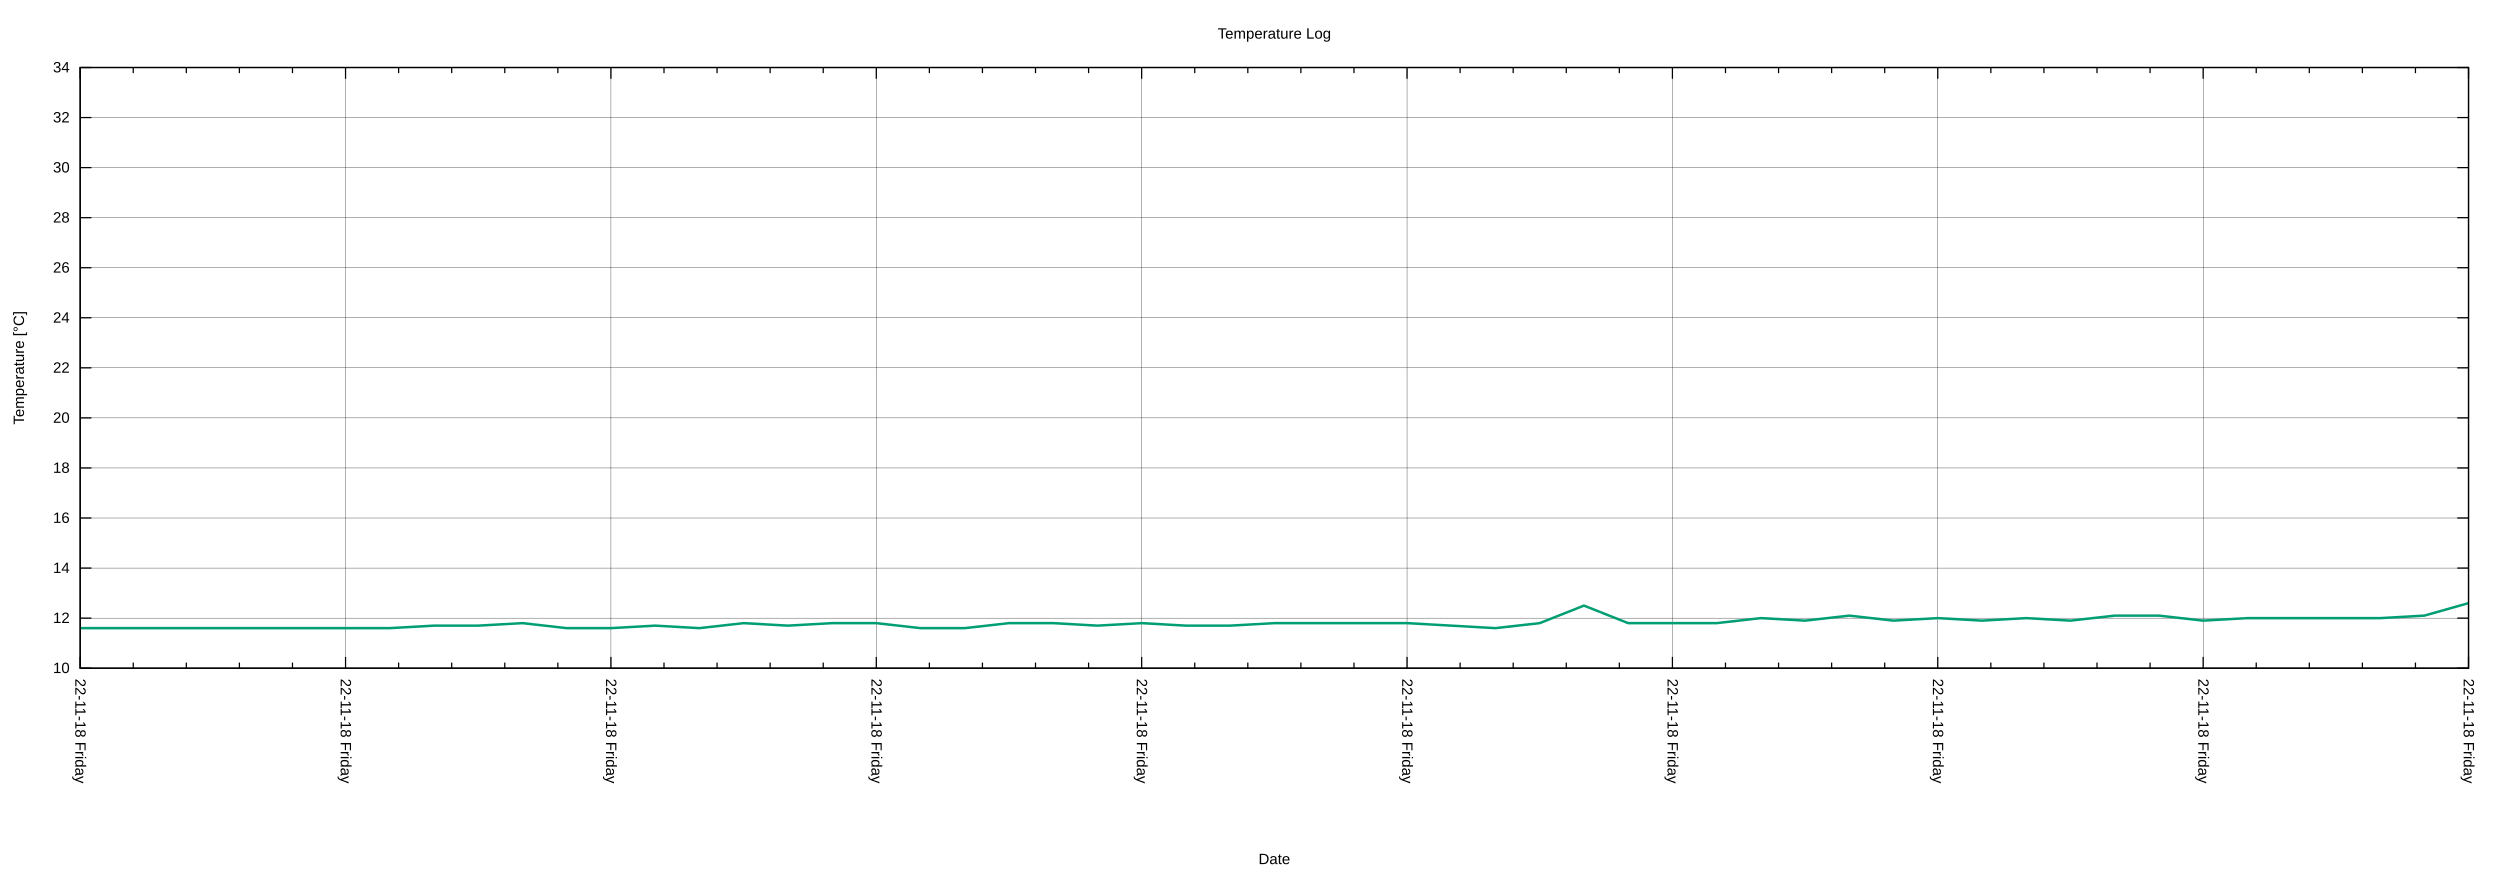
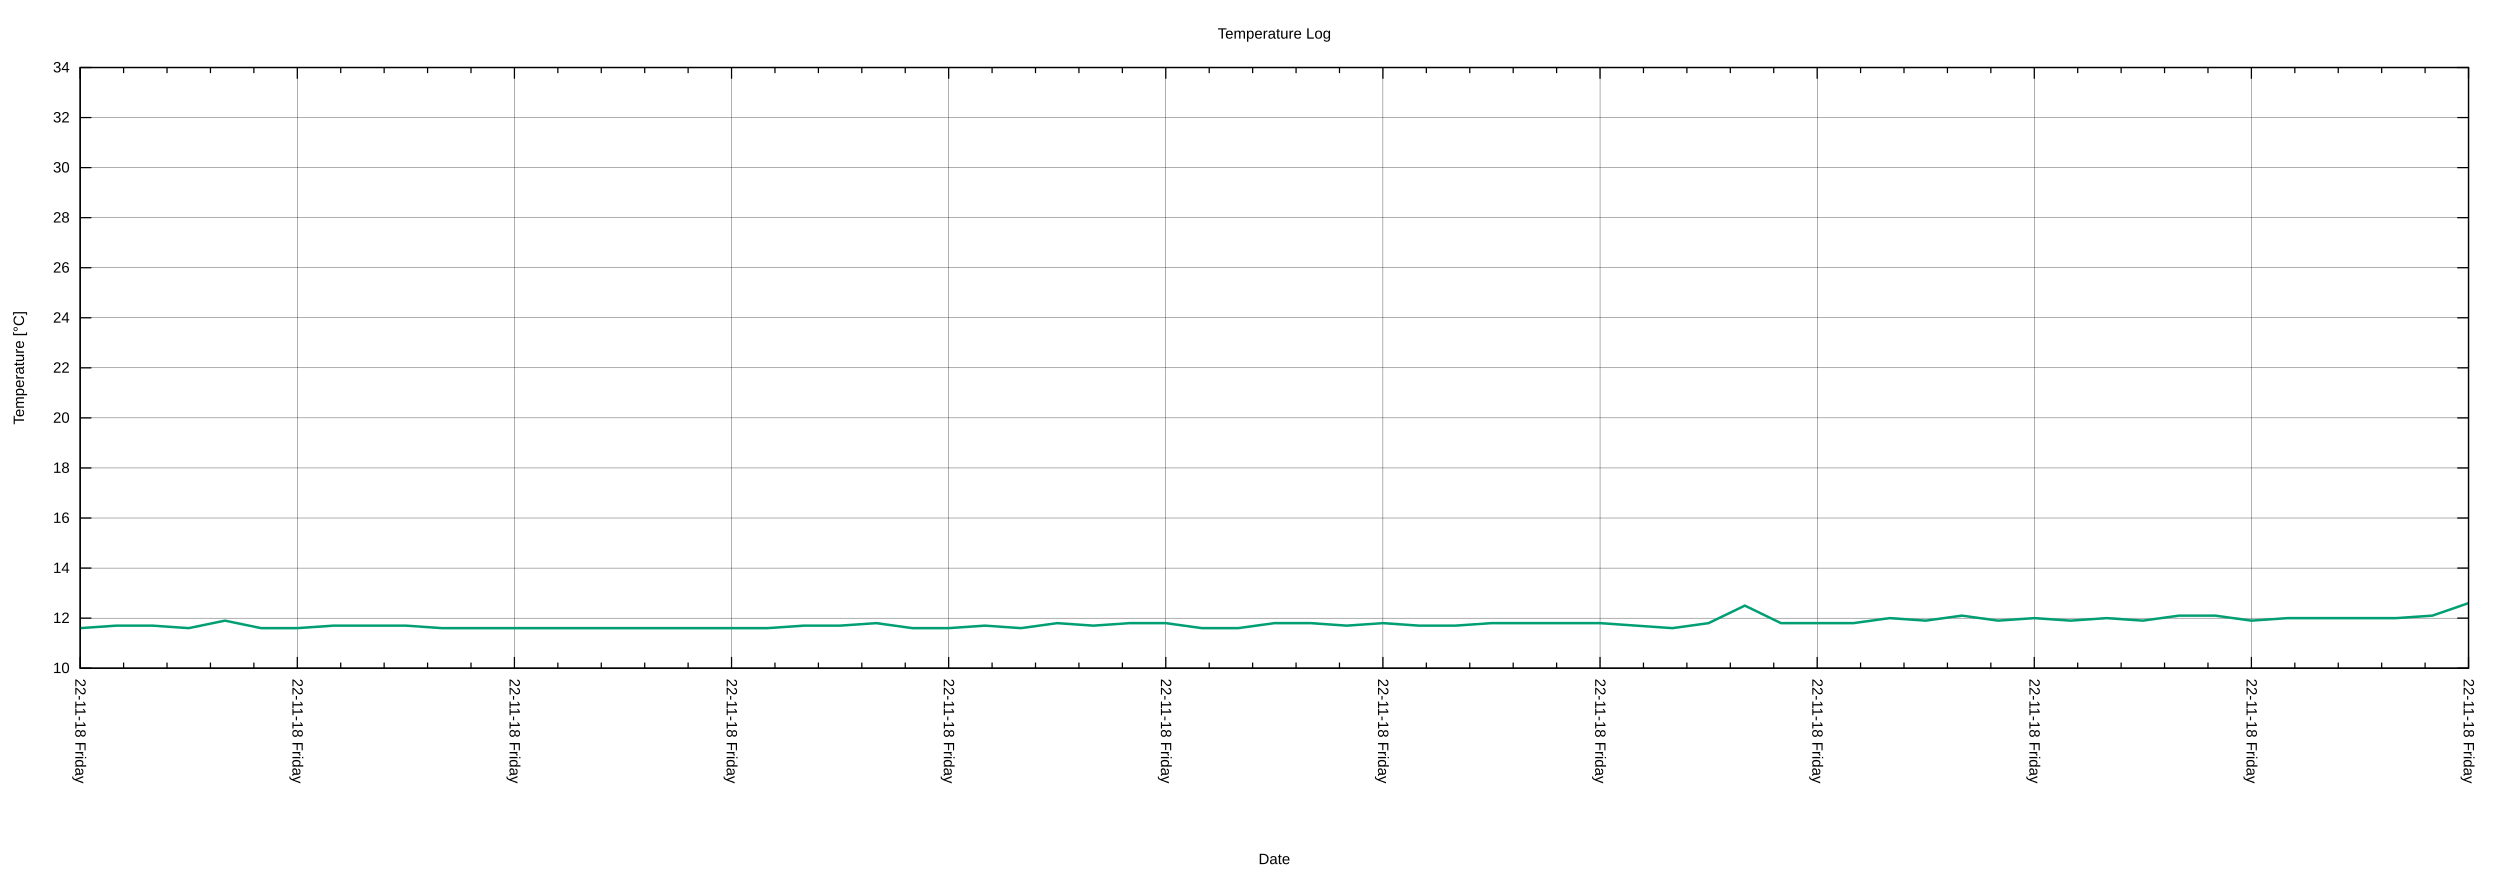
<svg xmlns="http://www.w3.org/2000/svg" xmlns:xlink="http://www.w3.org/1999/xlink" width="2000" height="700" viewBox="0 0 2000 700">
  <g id="gnuplot_canvas">
    <rect x="0" y="0" width="2000" height="700" fill="none" />
    <defs>
      <circle id="gpDot" r="0.5" stroke-width="0.5" stroke="currentColor" />
      <path id="gpPt0" stroke-width="0.222" stroke="currentColor" d="M-1,0 h2 M0,-1 v2" />
      <path id="gpPt1" stroke-width="0.222" stroke="currentColor" d="M-1,-1 L1,1 M1,-1 L-1,1" />
      <path id="gpPt2" stroke-width="0.222" stroke="currentColor" d="M-1,0 L1,0 M0,-1 L0,1 M-1,-1 L1,1 M-1,1 L1,-1" />
      <rect id="gpPt3" stroke-width="0.222" stroke="currentColor" x="-1" y="-1" width="2" height="2" />
      <rect id="gpPt4" stroke-width="0.222" stroke="currentColor" fill="currentColor" x="-1" y="-1" width="2" height="2" />
      <circle id="gpPt5" stroke-width="0.222" stroke="currentColor" cx="0" cy="0" r="1" />
      <use xlink:href="#gpPt5" id="gpPt6" fill="currentColor" stroke="none" />
      <path id="gpPt7" stroke-width="0.222" stroke="currentColor" d="M0,-1.33 L-1.33,0.67 L1.33,0.67 z" />
      <use xlink:href="#gpPt7" id="gpPt8" fill="currentColor" stroke="none" />
      <use xlink:href="#gpPt7" id="gpPt9" stroke="currentColor" transform="rotate(180)" />
      <use xlink:href="#gpPt9" id="gpPt10" fill="currentColor" stroke="none" />
      <use xlink:href="#gpPt3" id="gpPt11" stroke="currentColor" transform="rotate(45)" />
      <use xlink:href="#gpPt11" id="gpPt12" fill="currentColor" stroke="none" />
      <path id="gpPt13" stroke-width="0.222" stroke="currentColor" d="M0,1.330 L1.265,0.411 L0.782,-1.067 L-0.782,-1.076 L-1.265,0.411 z" />
      <use xlink:href="#gpPt13" id="gpPt14" fill="currentColor" stroke="none" />
      <filter id="textbox" filterUnits="objectBoundingBox" x="0" y="0" height="1" width="1">
        <feFlood flood-color="white" flood-opacity="1" result="bgnd" />
        <feComposite in="SourceGraphic" in2="bgnd" operator="atop" />
      </filter>
      <filter id="greybox" filterUnits="objectBoundingBox" x="0" y="0" height="1" width="1">
        <feFlood flood-color="lightgrey" flood-opacity="1" result="grey" />
        <feComposite in="SourceGraphic" in2="grey" operator="atop" />
      </filter>
    </defs>
    <g fill="none" color="white" stroke="currentColor" stroke-width="1.00" stroke-linecap="butt" stroke-linejoin="miter">
</g>
    <g fill="none" color="black" stroke="currentColor" stroke-width="1.00" stroke-linecap="butt" stroke-linejoin="miter">
</g>
    <g fill="none" color="black" stroke="black" stroke-width="0.25" stroke-linecap="butt" stroke-linejoin="miter">
</g>
    <g fill="none" color="black" stroke="currentColor" stroke-width="0.25" stroke-linecap="butt" stroke-linejoin="miter">
      <path stroke="black" class="gridline" d="M64.14,534.55 L1974.82,534.55  " />
    </g>
    <g fill="none" color="black" stroke="black" stroke-width="1.00" stroke-linecap="butt" stroke-linejoin="miter">
</g>
    <g fill="none" color="black" stroke="currentColor" stroke-width="1.00" stroke-linecap="butt" stroke-linejoin="miter">
      <path stroke="black" d="M64.14,534.55 L73.14,534.55 M1974.82,534.55 L1965.82,534.55  " />
      <g transform="translate(55.75,538.45)" stroke="none" fill="black" font-family="Arial" font-size="12.00" text-anchor="end">
        <text>
          <tspan font-family="Arial"> 10</tspan>
        </text>
      </g>
    </g>
    <g fill="none" color="black" stroke="currentColor" stroke-width="1.00" stroke-linecap="butt" stroke-linejoin="miter">
</g>
    <g fill="none" color="black" stroke="black" stroke-width="0.25" stroke-linecap="butt" stroke-linejoin="miter">
</g>
    <g fill="none" color="black" stroke="currentColor" stroke-width="0.25" stroke-linecap="butt" stroke-linejoin="miter">
      <path stroke="black" class="gridline" d="M64.14,494.50 L1974.82,494.50  " />
    </g>
    <g fill="none" color="black" stroke="black" stroke-width="1.00" stroke-linecap="butt" stroke-linejoin="miter">
</g>
    <g fill="none" color="black" stroke="currentColor" stroke-width="1.00" stroke-linecap="butt" stroke-linejoin="miter">
      <path stroke="black" d="M64.14,494.50 L73.14,494.50 M1974.82,494.50 L1965.82,494.50  " />
      <g transform="translate(55.75,498.40)" stroke="none" fill="black" font-family="Arial" font-size="12.00" text-anchor="end">
        <text>
          <tspan font-family="Arial"> 12</tspan>
        </text>
      </g>
    </g>
    <g fill="none" color="black" stroke="currentColor" stroke-width="1.00" stroke-linecap="butt" stroke-linejoin="miter">
</g>
    <g fill="none" color="black" stroke="black" stroke-width="0.25" stroke-linecap="butt" stroke-linejoin="miter">
</g>
    <g fill="none" color="black" stroke="currentColor" stroke-width="0.25" stroke-linecap="butt" stroke-linejoin="miter">
      <path stroke="black" class="gridline" d="M64.14,454.46 L1974.82,454.46  " />
    </g>
    <g fill="none" color="black" stroke="black" stroke-width="1.00" stroke-linecap="butt" stroke-linejoin="miter">
</g>
    <g fill="none" color="black" stroke="currentColor" stroke-width="1.00" stroke-linecap="butt" stroke-linejoin="miter">
      <path stroke="black" d="M64.14,454.46 L73.14,454.46 M1974.82,454.46 L1965.82,454.46  " />
      <g transform="translate(55.75,458.36)" stroke="none" fill="black" font-family="Arial" font-size="12.00" text-anchor="end">
        <text>
          <tspan font-family="Arial"> 14</tspan>
        </text>
      </g>
    </g>
    <g fill="none" color="black" stroke="currentColor" stroke-width="1.00" stroke-linecap="butt" stroke-linejoin="miter">
</g>
    <g fill="none" color="black" stroke="black" stroke-width="0.25" stroke-linecap="butt" stroke-linejoin="miter">
</g>
    <g fill="none" color="black" stroke="currentColor" stroke-width="0.25" stroke-linecap="butt" stroke-linejoin="miter">
      <path stroke="black" class="gridline" d="M64.14,414.41 L1974.82,414.41  " />
    </g>
    <g fill="none" color="black" stroke="black" stroke-width="1.00" stroke-linecap="butt" stroke-linejoin="miter">
</g>
    <g fill="none" color="black" stroke="currentColor" stroke-width="1.00" stroke-linecap="butt" stroke-linejoin="miter">
      <path stroke="black" d="M64.14,414.41 L73.14,414.41 M1974.82,414.41 L1965.82,414.41  " />
      <g transform="translate(55.75,418.31)" stroke="none" fill="black" font-family="Arial" font-size="12.00" text-anchor="end">
        <text>
          <tspan font-family="Arial"> 16</tspan>
        </text>
      </g>
    </g>
    <g fill="none" color="black" stroke="currentColor" stroke-width="1.00" stroke-linecap="butt" stroke-linejoin="miter">
</g>
    <g fill="none" color="black" stroke="black" stroke-width="0.25" stroke-linecap="butt" stroke-linejoin="miter">
</g>
    <g fill="none" color="black" stroke="currentColor" stroke-width="0.25" stroke-linecap="butt" stroke-linejoin="miter">
      <path stroke="black" class="gridline" d="M64.14,374.37 L1974.82,374.37  " />
    </g>
    <g fill="none" color="black" stroke="black" stroke-width="1.00" stroke-linecap="butt" stroke-linejoin="miter">
</g>
    <g fill="none" color="black" stroke="currentColor" stroke-width="1.00" stroke-linecap="butt" stroke-linejoin="miter">
      <path stroke="black" d="M64.14,374.37 L73.14,374.37 M1974.82,374.37 L1965.82,374.37  " />
      <g transform="translate(55.75,378.27)" stroke="none" fill="black" font-family="Arial" font-size="12.00" text-anchor="end">
        <text>
          <tspan font-family="Arial"> 18</tspan>
        </text>
      </g>
    </g>
    <g fill="none" color="black" stroke="currentColor" stroke-width="1.00" stroke-linecap="butt" stroke-linejoin="miter">
</g>
    <g fill="none" color="black" stroke="black" stroke-width="0.25" stroke-linecap="butt" stroke-linejoin="miter">
</g>
    <g fill="none" color="black" stroke="currentColor" stroke-width="0.25" stroke-linecap="butt" stroke-linejoin="miter">
      <path stroke="black" class="gridline" d="M64.14,334.32 L1974.82,334.32  " />
    </g>
    <g fill="none" color="black" stroke="black" stroke-width="1.00" stroke-linecap="butt" stroke-linejoin="miter">
</g>
    <g fill="none" color="black" stroke="currentColor" stroke-width="1.00" stroke-linecap="butt" stroke-linejoin="miter">
      <path stroke="black" d="M64.14,334.32 L73.14,334.32 M1974.82,334.32 L1965.82,334.32  " />
      <g transform="translate(55.75,338.22)" stroke="none" fill="black" font-family="Arial" font-size="12.00" text-anchor="end">
        <text>
          <tspan font-family="Arial"> 20</tspan>
        </text>
      </g>
    </g>
    <g fill="none" color="black" stroke="currentColor" stroke-width="1.00" stroke-linecap="butt" stroke-linejoin="miter">
</g>
    <g fill="none" color="black" stroke="black" stroke-width="0.25" stroke-linecap="butt" stroke-linejoin="miter">
</g>
    <g fill="none" color="black" stroke="currentColor" stroke-width="0.25" stroke-linecap="butt" stroke-linejoin="miter">
      <path stroke="black" class="gridline" d="M64.14,294.28 L1974.82,294.28  " />
    </g>
    <g fill="none" color="black" stroke="black" stroke-width="1.00" stroke-linecap="butt" stroke-linejoin="miter">
</g>
    <g fill="none" color="black" stroke="currentColor" stroke-width="1.00" stroke-linecap="butt" stroke-linejoin="miter">
      <path stroke="black" d="M64.14,294.28 L73.14,294.28 M1974.82,294.28 L1965.82,294.28  " />
      <g transform="translate(55.75,298.18)" stroke="none" fill="black" font-family="Arial" font-size="12.00" text-anchor="end">
        <text>
          <tspan font-family="Arial"> 22</tspan>
        </text>
      </g>
    </g>
    <g fill="none" color="black" stroke="currentColor" stroke-width="1.00" stroke-linecap="butt" stroke-linejoin="miter">
</g>
    <g fill="none" color="black" stroke="black" stroke-width="0.25" stroke-linecap="butt" stroke-linejoin="miter">
</g>
    <g fill="none" color="black" stroke="currentColor" stroke-width="0.25" stroke-linecap="butt" stroke-linejoin="miter">
      <path stroke="black" class="gridline" d="M64.14,254.23 L1974.82,254.23  " />
    </g>
    <g fill="none" color="black" stroke="black" stroke-width="1.00" stroke-linecap="butt" stroke-linejoin="miter">
</g>
    <g fill="none" color="black" stroke="currentColor" stroke-width="1.00" stroke-linecap="butt" stroke-linejoin="miter">
      <path stroke="black" d="M64.14,254.23 L73.14,254.23 M1974.82,254.23 L1965.82,254.23  " />
      <g transform="translate(55.75,258.13)" stroke="none" fill="black" font-family="Arial" font-size="12.00" text-anchor="end">
        <text>
          <tspan font-family="Arial"> 24</tspan>
        </text>
      </g>
    </g>
    <g fill="none" color="black" stroke="currentColor" stroke-width="1.00" stroke-linecap="butt" stroke-linejoin="miter">
</g>
    <g fill="none" color="black" stroke="black" stroke-width="0.25" stroke-linecap="butt" stroke-linejoin="miter">
</g>
    <g fill="none" color="black" stroke="currentColor" stroke-width="0.25" stroke-linecap="butt" stroke-linejoin="miter">
      <path stroke="black" class="gridline" d="M64.14,214.19 L1974.82,214.19  " />
    </g>
    <g fill="none" color="black" stroke="black" stroke-width="1.00" stroke-linecap="butt" stroke-linejoin="miter">
</g>
    <g fill="none" color="black" stroke="currentColor" stroke-width="1.00" stroke-linecap="butt" stroke-linejoin="miter">
      <path stroke="black" d="M64.14,214.19 L73.14,214.19 M1974.82,214.19 L1965.82,214.19  " />
      <g transform="translate(55.75,218.09)" stroke="none" fill="black" font-family="Arial" font-size="12.00" text-anchor="end">
        <text>
          <tspan font-family="Arial"> 26</tspan>
        </text>
      </g>
    </g>
    <g fill="none" color="black" stroke="currentColor" stroke-width="1.00" stroke-linecap="butt" stroke-linejoin="miter">
</g>
    <g fill="none" color="black" stroke="black" stroke-width="0.25" stroke-linecap="butt" stroke-linejoin="miter">
</g>
    <g fill="none" color="black" stroke="currentColor" stroke-width="0.25" stroke-linecap="butt" stroke-linejoin="miter">
      <path stroke="black" class="gridline" d="M64.14,174.14 L1974.82,174.14  " />
    </g>
    <g fill="none" color="black" stroke="black" stroke-width="1.00" stroke-linecap="butt" stroke-linejoin="miter">
</g>
    <g fill="none" color="black" stroke="currentColor" stroke-width="1.00" stroke-linecap="butt" stroke-linejoin="miter">
      <path stroke="black" d="M64.14,174.14 L73.14,174.14 M1974.82,174.14 L1965.82,174.14  " />
      <g transform="translate(55.75,178.04)" stroke="none" fill="black" font-family="Arial" font-size="12.00" text-anchor="end">
        <text>
          <tspan font-family="Arial"> 28</tspan>
        </text>
      </g>
    </g>
    <g fill="none" color="black" stroke="currentColor" stroke-width="1.00" stroke-linecap="butt" stroke-linejoin="miter">
</g>
    <g fill="none" color="black" stroke="black" stroke-width="0.25" stroke-linecap="butt" stroke-linejoin="miter">
</g>
    <g fill="none" color="black" stroke="currentColor" stroke-width="0.25" stroke-linecap="butt" stroke-linejoin="miter">
      <path stroke="black" class="gridline" d="M64.14,134.10 L1974.82,134.10  " />
    </g>
    <g fill="none" color="black" stroke="black" stroke-width="1.00" stroke-linecap="butt" stroke-linejoin="miter">
</g>
    <g fill="none" color="black" stroke="currentColor" stroke-width="1.00" stroke-linecap="butt" stroke-linejoin="miter">
      <path stroke="black" d="M64.14,134.10 L73.14,134.10 M1974.82,134.10 L1965.82,134.10  " />
      <g transform="translate(55.75,138.00)" stroke="none" fill="black" font-family="Arial" font-size="12.00" text-anchor="end">
        <text>
          <tspan font-family="Arial"> 30</tspan>
        </text>
      </g>
    </g>
    <g fill="none" color="black" stroke="currentColor" stroke-width="1.00" stroke-linecap="butt" stroke-linejoin="miter">
</g>
    <g fill="none" color="black" stroke="black" stroke-width="0.25" stroke-linecap="butt" stroke-linejoin="miter">
</g>
    <g fill="none" color="black" stroke="currentColor" stroke-width="0.25" stroke-linecap="butt" stroke-linejoin="miter">
      <path stroke="black" class="gridline" d="M64.14,94.05 L1974.82,94.05  " />
    </g>
    <g fill="none" color="black" stroke="black" stroke-width="1.00" stroke-linecap="butt" stroke-linejoin="miter">
</g>
    <g fill="none" color="black" stroke="currentColor" stroke-width="1.00" stroke-linecap="butt" stroke-linejoin="miter">
      <path stroke="black" d="M64.14,94.05 L73.14,94.05 M1974.82,94.05 L1965.82,94.05  " />
      <g transform="translate(55.75,97.95)" stroke="none" fill="black" font-family="Arial" font-size="12.00" text-anchor="end">
        <text>
          <tspan font-family="Arial"> 32</tspan>
        </text>
      </g>
    </g>
    <g fill="none" color="black" stroke="currentColor" stroke-width="1.00" stroke-linecap="butt" stroke-linejoin="miter">
</g>
    <g fill="none" color="black" stroke="black" stroke-width="0.25" stroke-linecap="butt" stroke-linejoin="miter">
</g>
    <g fill="none" color="black" stroke="currentColor" stroke-width="0.25" stroke-linecap="butt" stroke-linejoin="miter">
      <path stroke="black" class="gridline" d="M64.14,54.01 L1974.82,54.01  " />
    </g>
    <g fill="none" color="black" stroke="black" stroke-width="1.00" stroke-linecap="butt" stroke-linejoin="miter">
</g>
    <g fill="none" color="black" stroke="currentColor" stroke-width="1.00" stroke-linecap="butt" stroke-linejoin="miter">
      <path stroke="black" d="M64.14,54.01 L73.14,54.01 M1974.82,54.01 L1965.82,54.01  " />
      <g transform="translate(55.75,57.91)" stroke="none" fill="black" font-family="Arial" font-size="12.00" text-anchor="end">
        <text>
          <tspan font-family="Arial"> 34</tspan>
        </text>
      </g>
    </g>
    <g fill="none" color="black" stroke="currentColor" stroke-width="1.00" stroke-linecap="butt" stroke-linejoin="miter">
</g>
    <g fill="none" color="black" stroke="black" stroke-width="0.25" stroke-linecap="butt" stroke-linejoin="miter">
</g>
    <g fill="none" color="black" stroke="currentColor" stroke-width="0.25" stroke-linecap="butt" stroke-linejoin="miter">
      <path stroke="black" class="gridline" d="M1974.82,534.55 L1974.82,54.01  " />
    </g>
    <g fill="none" color="black" stroke="black" stroke-width="1.00" stroke-linecap="butt" stroke-linejoin="miter">
</g>
    <g fill="none" color="black" stroke="currentColor" stroke-width="1.00" stroke-linecap="butt" stroke-linejoin="miter">
      <path stroke="black" d="M1974.82,534.55 L1974.82,525.55 M1974.82,54.01 L1974.82,63.01  " />
      <g transform="translate(1970.92,542.94) rotate(90)" stroke="none" fill="black" font-family="Arial" font-size="12.00" text-anchor="start">
        <text>
          <tspan font-family="Arial">22-11-18 Friday</tspan>
        </text>
      </g>
    </g>
    <g fill="none" color="black" stroke="currentColor" stroke-width="1.00" stroke-linecap="butt" stroke-linejoin="miter">
-       <path stroke="black" d="M1932.36,534.55 L1932.36,530.05 M1932.36,54.01 L1932.36,58.51 M1889.90,534.55 L1889.90,530.05 M1889.90,54.01 L1889.90,58.51   M1847.44,534.55 L1847.44,530.05 M1847.44,54.01 L1847.44,58.51 M1804.98,534.55 L1804.98,530.05 M1804.98,54.01 L1804.98,58.51    " />
-     </g>
-     <g fill="none" color="black" stroke="black" stroke-width="0.25" stroke-linecap="butt" stroke-linejoin="miter">
- </g>
-     <g fill="none" color="black" stroke="currentColor" stroke-width="0.25" stroke-linecap="butt" stroke-linejoin="miter">
-       <path stroke="black" class="gridline" d="M1762.52,534.55 L1762.52,54.01  " />
-     </g>
-     <g fill="none" color="black" stroke="black" stroke-width="1.00" stroke-linecap="butt" stroke-linejoin="miter">
- </g>
-     <g fill="none" color="black" stroke="currentColor" stroke-width="1.00" stroke-linecap="butt" stroke-linejoin="miter">
-       <path stroke="black" d="M1762.52,534.55 L1762.52,525.55 M1762.52,54.01 L1762.52,63.01  " />
-       <g transform="translate(1758.62,542.94) rotate(90)" stroke="none" fill="black" font-family="Arial" font-size="12.00" text-anchor="start">
-         <text>
-           <tspan font-family="Arial">22-11-18 Friday</tspan>
-         </text>
-       </g>
-     </g>
-     <g fill="none" color="black" stroke="currentColor" stroke-width="1.00" stroke-linecap="butt" stroke-linejoin="miter">
-       <path stroke="black" d="M1720.06,534.55 L1720.06,530.05 M1720.06,54.01 L1720.06,58.51 M1677.60,534.55 L1677.60,530.05 M1677.60,54.01 L1677.60,58.51   M1635.14,534.55 L1635.14,530.05 M1635.14,54.01 L1635.14,58.51 M1592.68,534.55 L1592.68,530.05 M1592.68,54.01 L1592.68,58.51    " />
-     </g>
-     <g fill="none" color="black" stroke="black" stroke-width="0.25" stroke-linecap="butt" stroke-linejoin="miter">
- </g>
-     <g fill="none" color="black" stroke="currentColor" stroke-width="0.25" stroke-linecap="butt" stroke-linejoin="miter">
-       <path stroke="black" class="gridline" d="M1550.22,534.55 L1550.22,54.01  " />
-     </g>
-     <g fill="none" color="black" stroke="black" stroke-width="1.00" stroke-linecap="butt" stroke-linejoin="miter">
- </g>
-     <g fill="none" color="black" stroke="currentColor" stroke-width="1.00" stroke-linecap="butt" stroke-linejoin="miter">
-       <path stroke="black" d="M1550.22,534.55 L1550.22,525.55 M1550.22,54.01 L1550.22,63.01  " />
-       <g transform="translate(1546.32,542.94) rotate(90)" stroke="none" fill="black" font-family="Arial" font-size="12.00" text-anchor="start">
-         <text>
-           <tspan font-family="Arial">22-11-18 Friday</tspan>
-         </text>
-       </g>
-     </g>
-     <g fill="none" color="black" stroke="currentColor" stroke-width="1.00" stroke-linecap="butt" stroke-linejoin="miter">
-       <path stroke="black" d="M1507.76,534.55 L1507.76,530.05 M1507.76,54.01 L1507.76,58.51 M1465.31,534.55 L1465.31,530.05 M1465.31,54.01 L1465.31,58.51   M1422.85,534.55 L1422.85,530.05 M1422.85,54.01 L1422.85,58.51 M1380.39,534.55 L1380.39,530.05 M1380.39,54.01 L1380.39,58.51    " />
-     </g>
-     <g fill="none" color="black" stroke="black" stroke-width="0.25" stroke-linecap="butt" stroke-linejoin="miter">
- </g>
-     <g fill="none" color="black" stroke="currentColor" stroke-width="0.25" stroke-linecap="butt" stroke-linejoin="miter">
-       <path stroke="black" class="gridline" d="M1337.93,534.55 L1337.93,54.01  " />
-     </g>
-     <g fill="none" color="black" stroke="black" stroke-width="1.00" stroke-linecap="butt" stroke-linejoin="miter">
- </g>
-     <g fill="none" color="black" stroke="currentColor" stroke-width="1.00" stroke-linecap="butt" stroke-linejoin="miter">
-       <path stroke="black" d="M1337.93,534.55 L1337.93,525.55 M1337.93,54.01 L1337.93,63.01  " />
-       <g transform="translate(1334.03,542.94) rotate(90)" stroke="none" fill="black" font-family="Arial" font-size="12.00" text-anchor="start">
-         <text>
-           <tspan font-family="Arial">22-11-18 Friday</tspan>
-         </text>
-       </g>
-     </g>
-     <g fill="none" color="black" stroke="currentColor" stroke-width="1.00" stroke-linecap="butt" stroke-linejoin="miter">
-       <path stroke="black" d="M1295.47,534.55 L1295.47,530.05 M1295.47,54.01 L1295.47,58.51 M1253.01,534.55 L1253.01,530.05 M1253.01,54.01 L1253.01,58.51   M1210.55,534.55 L1210.55,530.05 M1210.55,54.01 L1210.55,58.51 M1168.09,534.55 L1168.09,530.05 M1168.09,54.01 L1168.09,58.51    " />
-     </g>
-     <g fill="none" color="black" stroke="black" stroke-width="0.25" stroke-linecap="butt" stroke-linejoin="miter">
- </g>
-     <g fill="none" color="black" stroke="currentColor" stroke-width="0.25" stroke-linecap="butt" stroke-linejoin="miter">
-       <path stroke="black" class="gridline" d="M1125.63,534.55 L1125.63,54.01  " />
-     </g>
-     <g fill="none" color="black" stroke="black" stroke-width="1.00" stroke-linecap="butt" stroke-linejoin="miter">
- </g>
-     <g fill="none" color="black" stroke="currentColor" stroke-width="1.00" stroke-linecap="butt" stroke-linejoin="miter">
-       <path stroke="black" d="M1125.63,534.55 L1125.63,525.55 M1125.63,54.01 L1125.63,63.01  " />
-       <g transform="translate(1121.73,542.94) rotate(90)" stroke="none" fill="black" font-family="Arial" font-size="12.00" text-anchor="start">
-         <text>
-           <tspan font-family="Arial">22-11-18 Friday</tspan>
-         </text>
-       </g>
-     </g>
-     <g fill="none" color="black" stroke="currentColor" stroke-width="1.00" stroke-linecap="butt" stroke-linejoin="miter">
-       <path stroke="black" d="M1083.17,534.55 L1083.17,530.05 M1083.17,54.01 L1083.17,58.51 M1040.71,534.55 L1040.71,530.05 M1040.71,54.01 L1040.71,58.51   M998.25,534.55 L998.25,530.05 M998.25,54.01 L998.25,58.51 M955.79,534.55 L955.79,530.05 M955.79,54.01 L955.79,58.51    " />
-     </g>
-     <g fill="none" color="black" stroke="black" stroke-width="0.25" stroke-linecap="butt" stroke-linejoin="miter">
- </g>
-     <g fill="none" color="black" stroke="currentColor" stroke-width="0.25" stroke-linecap="butt" stroke-linejoin="miter">
-       <path stroke="black" class="gridline" d="M913.33,534.55 L913.33,54.01  " />
-     </g>
-     <g fill="none" color="black" stroke="black" stroke-width="1.00" stroke-linecap="butt" stroke-linejoin="miter">
- </g>
-     <g fill="none" color="black" stroke="currentColor" stroke-width="1.00" stroke-linecap="butt" stroke-linejoin="miter">
-       <path stroke="black" d="M913.33,534.55 L913.33,525.55 M913.33,54.01 L913.33,63.01  " />
-       <g transform="translate(909.43,542.94) rotate(90)" stroke="none" fill="black" font-family="Arial" font-size="12.00" text-anchor="start">
-         <text>
-           <tspan font-family="Arial">22-11-18 Friday</tspan>
-         </text>
-       </g>
-     </g>
-     <g fill="none" color="black" stroke="currentColor" stroke-width="1.00" stroke-linecap="butt" stroke-linejoin="miter">
-       <path stroke="black" d="M870.87,534.55 L870.87,530.05 M870.87,54.01 L870.87,58.51 M828.41,534.55 L828.41,530.05 M828.41,54.01 L828.41,58.51   M785.95,534.55 L785.95,530.05 M785.95,54.01 L785.95,58.51 M743.49,534.55 L743.49,530.05 M743.49,54.01 L743.49,58.51    " />
-     </g>
-     <g fill="none" color="black" stroke="black" stroke-width="0.25" stroke-linecap="butt" stroke-linejoin="miter">
- </g>
-     <g fill="none" color="black" stroke="currentColor" stroke-width="0.25" stroke-linecap="butt" stroke-linejoin="miter">
-       <path stroke="black" class="gridline" d="M701.03,534.55 L701.03,54.01  " />
-     </g>
-     <g fill="none" color="black" stroke="black" stroke-width="1.00" stroke-linecap="butt" stroke-linejoin="miter">
- </g>
-     <g fill="none" color="black" stroke="currentColor" stroke-width="1.00" stroke-linecap="butt" stroke-linejoin="miter">
-       <path stroke="black" d="M701.03,534.55 L701.03,525.55 M701.03,54.01 L701.03,63.01  " />
-       <g transform="translate(697.13,542.94) rotate(90)" stroke="none" fill="black" font-family="Arial" font-size="12.00" text-anchor="start">
-         <text>
-           <tspan font-family="Arial">22-11-18 Friday</tspan>
-         </text>
-       </g>
-     </g>
-     <g fill="none" color="black" stroke="currentColor" stroke-width="1.00" stroke-linecap="butt" stroke-linejoin="miter">
-       <path stroke="black" d="M658.57,534.55 L658.57,530.05 M658.57,54.01 L658.57,58.51 M616.11,534.55 L616.11,530.05 M616.11,54.01 L616.11,58.51   M573.65,534.55 L573.65,530.05 M573.65,54.01 L573.65,58.51 M531.20,534.55 L531.20,530.05 M531.20,54.01 L531.20,58.51    " />
-     </g>
-     <g fill="none" color="black" stroke="black" stroke-width="0.25" stroke-linecap="butt" stroke-linejoin="miter">
- </g>
-     <g fill="none" color="black" stroke="currentColor" stroke-width="0.25" stroke-linecap="butt" stroke-linejoin="miter">
-       <path stroke="black" class="gridline" d="M488.74,534.55 L488.74,54.01  " />
-     </g>
-     <g fill="none" color="black" stroke="black" stroke-width="1.00" stroke-linecap="butt" stroke-linejoin="miter">
- </g>
-     <g fill="none" color="black" stroke="currentColor" stroke-width="1.00" stroke-linecap="butt" stroke-linejoin="miter">
-       <path stroke="black" d="M488.74,534.55 L488.74,525.55 M488.74,54.01 L488.74,63.01  " />
-       <g transform="translate(484.84,542.94) rotate(90)" stroke="none" fill="black" font-family="Arial" font-size="12.00" text-anchor="start">
-         <text>
-           <tspan font-family="Arial">22-11-18 Friday</tspan>
-         </text>
-       </g>
-     </g>
-     <g fill="none" color="black" stroke="currentColor" stroke-width="1.00" stroke-linecap="butt" stroke-linejoin="miter">
-       <path stroke="black" d="M446.28,534.55 L446.28,530.05 M446.28,54.01 L446.28,58.51 M403.82,534.55 L403.82,530.05 M403.82,54.01 L403.82,58.51   M361.36,534.55 L361.36,530.05 M361.36,54.01 L361.36,58.51 M318.90,534.55 L318.90,530.05 M318.90,54.01 L318.90,58.51    " />
-     </g>
-     <g fill="none" color="black" stroke="black" stroke-width="0.25" stroke-linecap="butt" stroke-linejoin="miter">
- </g>
-     <g fill="none" color="black" stroke="currentColor" stroke-width="0.25" stroke-linecap="butt" stroke-linejoin="miter">
-       <path stroke="black" class="gridline" d="M276.44,534.55 L276.44,54.01  " />
-     </g>
-     <g fill="none" color="black" stroke="black" stroke-width="1.00" stroke-linecap="butt" stroke-linejoin="miter">
- </g>
-     <g fill="none" color="black" stroke="currentColor" stroke-width="1.00" stroke-linecap="butt" stroke-linejoin="miter">
-       <path stroke="black" d="M276.44,534.55 L276.44,525.55 M276.44,54.01 L276.44,63.01  " />
-       <g transform="translate(272.54,542.94) rotate(90)" stroke="none" fill="black" font-family="Arial" font-size="12.00" text-anchor="start">
-         <text>
-           <tspan font-family="Arial">22-11-18 Friday</tspan>
-         </text>
-       </g>
-     </g>
-     <g fill="none" color="black" stroke="currentColor" stroke-width="1.00" stroke-linecap="butt" stroke-linejoin="miter">
-       <path stroke="black" d="M233.98,534.55 L233.98,530.05 M233.98,54.01 L233.98,58.51 M191.52,534.55 L191.52,530.05 M191.52,54.01 L191.52,58.51   M149.06,534.55 L149.06,530.05 M149.06,54.01 L149.06,58.51 M106.60,534.55 L106.60,530.05 M106.60,54.01 L106.60,58.51    " />
+       <path stroke="black" d="M1940.08,534.55 L1940.08,530.05 M1940.08,54.01 L1940.08,58.51 M1905.34,534.55 L1905.34,530.05 M1905.34,54.01 L1905.34,58.51   M1870.60,534.55 L1870.60,530.05 M1870.60,54.01 L1870.60,58.51 M1835.86,534.55 L1835.86,530.05 M1835.86,54.01 L1835.86,58.51    " />
+     </g>
+     <g fill="none" color="black" stroke="black" stroke-width="0.25" stroke-linecap="butt" stroke-linejoin="miter">
+ </g>
+     <g fill="none" color="black" stroke="currentColor" stroke-width="0.25" stroke-linecap="butt" stroke-linejoin="miter">
+       <path stroke="black" class="gridline" d="M1801.12,534.55 L1801.12,54.01  " />
+     </g>
+     <g fill="none" color="black" stroke="black" stroke-width="1.00" stroke-linecap="butt" stroke-linejoin="miter">
+ </g>
+     <g fill="none" color="black" stroke="currentColor" stroke-width="1.00" stroke-linecap="butt" stroke-linejoin="miter">
+       <path stroke="black" d="M1801.12,534.55 L1801.12,525.55 M1801.12,54.01 L1801.12,63.01  " />
+       <g transform="translate(1797.22,542.94) rotate(90)" stroke="none" fill="black" font-family="Arial" font-size="12.00" text-anchor="start">
+         <text>
+           <tspan font-family="Arial">22-11-18 Friday</tspan>
+         </text>
+       </g>
+     </g>
+     <g fill="none" color="black" stroke="currentColor" stroke-width="1.00" stroke-linecap="butt" stroke-linejoin="miter">
+       <path stroke="black" d="M1766.38,534.55 L1766.38,530.05 M1766.38,54.01 L1766.38,58.51 M1731.64,534.55 L1731.64,530.05 M1731.64,54.01 L1731.64,58.51   M1696.90,534.55 L1696.90,530.05 M1696.90,54.01 L1696.90,58.51 M1662.16,534.55 L1662.16,530.05 M1662.16,54.01 L1662.16,58.51    " />
+     </g>
+     <g fill="none" color="black" stroke="black" stroke-width="0.25" stroke-linecap="butt" stroke-linejoin="miter">
+ </g>
+     <g fill="none" color="black" stroke="currentColor" stroke-width="0.25" stroke-linecap="butt" stroke-linejoin="miter">
+       <path stroke="black" class="gridline" d="M1627.42,534.55 L1627.42,54.01  " />
+     </g>
+     <g fill="none" color="black" stroke="black" stroke-width="1.00" stroke-linecap="butt" stroke-linejoin="miter">
+ </g>
+     <g fill="none" color="black" stroke="currentColor" stroke-width="1.00" stroke-linecap="butt" stroke-linejoin="miter">
+       <path stroke="black" d="M1627.42,534.55 L1627.42,525.55 M1627.42,54.01 L1627.42,63.01  " />
+       <g transform="translate(1623.52,542.94) rotate(90)" stroke="none" fill="black" font-family="Arial" font-size="12.00" text-anchor="start">
+         <text>
+           <tspan font-family="Arial">22-11-18 Friday</tspan>
+         </text>
+       </g>
+     </g>
+     <g fill="none" color="black" stroke="currentColor" stroke-width="1.00" stroke-linecap="butt" stroke-linejoin="miter">
+       <path stroke="black" d="M1592.68,534.55 L1592.68,530.05 M1592.68,54.01 L1592.68,58.51 M1557.94,534.55 L1557.94,530.05 M1557.94,54.01 L1557.94,58.51   M1523.20,534.55 L1523.20,530.05 M1523.20,54.01 L1523.20,58.51 M1488.47,534.55 L1488.47,530.05 M1488.47,54.01 L1488.47,58.51    " />
+     </g>
+     <g fill="none" color="black" stroke="black" stroke-width="0.25" stroke-linecap="butt" stroke-linejoin="miter">
+ </g>
+     <g fill="none" color="black" stroke="currentColor" stroke-width="0.25" stroke-linecap="butt" stroke-linejoin="miter">
+       <path stroke="black" class="gridline" d="M1453.73,534.55 L1453.73,54.01  " />
+     </g>
+     <g fill="none" color="black" stroke="black" stroke-width="1.00" stroke-linecap="butt" stroke-linejoin="miter">
+ </g>
+     <g fill="none" color="black" stroke="currentColor" stroke-width="1.00" stroke-linecap="butt" stroke-linejoin="miter">
+       <path stroke="black" d="M1453.73,534.55 L1453.73,525.55 M1453.73,54.01 L1453.73,63.01  " />
+       <g transform="translate(1449.83,542.94) rotate(90)" stroke="none" fill="black" font-family="Arial" font-size="12.00" text-anchor="start">
+         <text>
+           <tspan font-family="Arial">22-11-18 Friday</tspan>
+         </text>
+       </g>
+     </g>
+     <g fill="none" color="black" stroke="currentColor" stroke-width="1.00" stroke-linecap="butt" stroke-linejoin="miter">
+       <path stroke="black" d="M1418.99,534.55 L1418.99,530.05 M1418.99,54.01 L1418.99,58.51 M1384.25,534.55 L1384.25,530.05 M1384.25,54.01 L1384.25,58.51   M1349.51,534.55 L1349.51,530.05 M1349.51,54.01 L1349.51,58.51 M1314.77,534.55 L1314.77,530.05 M1314.77,54.01 L1314.77,58.51    " />
+     </g>
+     <g fill="none" color="black" stroke="black" stroke-width="0.25" stroke-linecap="butt" stroke-linejoin="miter">
+ </g>
+     <g fill="none" color="black" stroke="currentColor" stroke-width="0.25" stroke-linecap="butt" stroke-linejoin="miter">
+       <path stroke="black" class="gridline" d="M1280.03,534.55 L1280.03,54.01  " />
+     </g>
+     <g fill="none" color="black" stroke="black" stroke-width="1.00" stroke-linecap="butt" stroke-linejoin="miter">
+ </g>
+     <g fill="none" color="black" stroke="currentColor" stroke-width="1.00" stroke-linecap="butt" stroke-linejoin="miter">
+       <path stroke="black" d="M1280.03,534.55 L1280.03,525.55 M1280.03,54.01 L1280.03,63.01  " />
+       <g transform="translate(1276.13,542.94) rotate(90)" stroke="none" fill="black" font-family="Arial" font-size="12.00" text-anchor="start">
+         <text>
+           <tspan font-family="Arial">22-11-18 Friday</tspan>
+         </text>
+       </g>
+     </g>
+     <g fill="none" color="black" stroke="currentColor" stroke-width="1.00" stroke-linecap="butt" stroke-linejoin="miter">
+       <path stroke="black" d="M1245.29,534.55 L1245.29,530.05 M1245.29,54.01 L1245.29,58.51 M1210.55,534.55 L1210.55,530.05 M1210.55,54.01 L1210.55,58.51   M1175.81,534.55 L1175.81,530.05 M1175.81,54.01 L1175.81,58.51 M1141.07,534.55 L1141.07,530.05 M1141.07,54.01 L1141.07,58.51    " />
+     </g>
+     <g fill="none" color="black" stroke="black" stroke-width="0.25" stroke-linecap="butt" stroke-linejoin="miter">
+ </g>
+     <g fill="none" color="black" stroke="currentColor" stroke-width="0.25" stroke-linecap="butt" stroke-linejoin="miter">
+       <path stroke="black" class="gridline" d="M1106.33,534.55 L1106.33,54.01  " />
+     </g>
+     <g fill="none" color="black" stroke="black" stroke-width="1.00" stroke-linecap="butt" stroke-linejoin="miter">
+ </g>
+     <g fill="none" color="black" stroke="currentColor" stroke-width="1.00" stroke-linecap="butt" stroke-linejoin="miter">
+       <path stroke="black" d="M1106.33,534.55 L1106.33,525.55 M1106.33,54.01 L1106.33,63.01  " />
+       <g transform="translate(1102.43,542.94) rotate(90)" stroke="none" fill="black" font-family="Arial" font-size="12.00" text-anchor="start">
+         <text>
+           <tspan font-family="Arial">22-11-18 Friday</tspan>
+         </text>
+       </g>
+     </g>
+     <g fill="none" color="black" stroke="currentColor" stroke-width="1.00" stroke-linecap="butt" stroke-linejoin="miter">
+       <path stroke="black" d="M1071.59,534.55 L1071.59,530.05 M1071.59,54.01 L1071.59,58.51 M1036.85,534.55 L1036.85,530.05 M1036.85,54.01 L1036.85,58.51   M1002.11,534.55 L1002.11,530.05 M1002.11,54.01 L1002.11,58.51 M967.37,534.55 L967.37,530.05 M967.37,54.01 L967.37,58.51    " />
+     </g>
+     <g fill="none" color="black" stroke="black" stroke-width="0.25" stroke-linecap="butt" stroke-linejoin="miter">
+ </g>
+     <g fill="none" color="black" stroke="currentColor" stroke-width="0.25" stroke-linecap="butt" stroke-linejoin="miter">
+       <path stroke="black" class="gridline" d="M932.63,534.55 L932.63,54.01  " />
+     </g>
+     <g fill="none" color="black" stroke="black" stroke-width="1.00" stroke-linecap="butt" stroke-linejoin="miter">
+ </g>
+     <g fill="none" color="black" stroke="currentColor" stroke-width="1.00" stroke-linecap="butt" stroke-linejoin="miter">
+       <path stroke="black" d="M932.63,534.55 L932.63,525.55 M932.63,54.01 L932.63,63.01  " />
+       <g transform="translate(928.73,542.94) rotate(90)" stroke="none" fill="black" font-family="Arial" font-size="12.00" text-anchor="start">
+         <text>
+           <tspan font-family="Arial">22-11-18 Friday</tspan>
+         </text>
+       </g>
+     </g>
+     <g fill="none" color="black" stroke="currentColor" stroke-width="1.00" stroke-linecap="butt" stroke-linejoin="miter">
+       <path stroke="black" d="M897.89,534.55 L897.89,530.05 M897.89,54.01 L897.89,58.51 M863.15,534.55 L863.15,530.05 M863.15,54.01 L863.15,58.51   M828.41,534.55 L828.41,530.05 M828.41,54.01 L828.41,58.51 M793.67,534.55 L793.67,530.05 M793.67,54.01 L793.67,58.51    " />
+     </g>
+     <g fill="none" color="black" stroke="black" stroke-width="0.25" stroke-linecap="butt" stroke-linejoin="miter">
+ </g>
+     <g fill="none" color="black" stroke="currentColor" stroke-width="0.25" stroke-linecap="butt" stroke-linejoin="miter">
+       <path stroke="black" class="gridline" d="M758.93,534.55 L758.93,54.01  " />
+     </g>
+     <g fill="none" color="black" stroke="black" stroke-width="1.00" stroke-linecap="butt" stroke-linejoin="miter">
+ </g>
+     <g fill="none" color="black" stroke="currentColor" stroke-width="1.00" stroke-linecap="butt" stroke-linejoin="miter">
+       <path stroke="black" d="M758.93,534.55 L758.93,525.55 M758.93,54.01 L758.93,63.01  " />
+       <g transform="translate(755.03,542.94) rotate(90)" stroke="none" fill="black" font-family="Arial" font-size="12.00" text-anchor="start">
+         <text>
+           <tspan font-family="Arial">22-11-18 Friday</tspan>
+         </text>
+       </g>
+     </g>
+     <g fill="none" color="black" stroke="currentColor" stroke-width="1.00" stroke-linecap="butt" stroke-linejoin="miter">
+       <path stroke="black" d="M724.19,534.55 L724.19,530.05 M724.19,54.01 L724.19,58.51 M689.45,534.55 L689.45,530.05 M689.45,54.01 L689.45,58.51   M654.71,534.55 L654.71,530.05 M654.71,54.01 L654.71,58.51 M619.97,534.55 L619.97,530.05 M619.97,54.01 L619.97,58.51    " />
+     </g>
+     <g fill="none" color="black" stroke="black" stroke-width="0.25" stroke-linecap="butt" stroke-linejoin="miter">
+ </g>
+     <g fill="none" color="black" stroke="currentColor" stroke-width="0.25" stroke-linecap="butt" stroke-linejoin="miter">
+       <path stroke="black" class="gridline" d="M585.23,534.55 L585.23,54.01  " />
+     </g>
+     <g fill="none" color="black" stroke="black" stroke-width="1.00" stroke-linecap="butt" stroke-linejoin="miter">
+ </g>
+     <g fill="none" color="black" stroke="currentColor" stroke-width="1.00" stroke-linecap="butt" stroke-linejoin="miter">
+       <path stroke="black" d="M585.23,534.55 L585.23,525.55 M585.23,54.01 L585.23,63.01  " />
+       <g transform="translate(581.33,542.94) rotate(90)" stroke="none" fill="black" font-family="Arial" font-size="12.00" text-anchor="start">
+         <text>
+           <tspan font-family="Arial">22-11-18 Friday</tspan>
+         </text>
+       </g>
+     </g>
+     <g fill="none" color="black" stroke="currentColor" stroke-width="1.00" stroke-linecap="butt" stroke-linejoin="miter">
+       <path stroke="black" d="M550.49,534.55 L550.49,530.05 M550.49,54.01 L550.49,58.51 M515.76,534.55 L515.76,530.05 M515.76,54.01 L515.76,58.51   M481.02,534.55 L481.02,530.05 M481.02,54.01 L481.02,58.51 M446.28,534.55 L446.28,530.05 M446.28,54.01 L446.28,58.51    " />
+     </g>
+     <g fill="none" color="black" stroke="black" stroke-width="0.25" stroke-linecap="butt" stroke-linejoin="miter">
+ </g>
+     <g fill="none" color="black" stroke="currentColor" stroke-width="0.25" stroke-linecap="butt" stroke-linejoin="miter">
+       <path stroke="black" class="gridline" d="M411.54,534.55 L411.54,54.01  " />
+     </g>
+     <g fill="none" color="black" stroke="black" stroke-width="1.00" stroke-linecap="butt" stroke-linejoin="miter">
+ </g>
+     <g fill="none" color="black" stroke="currentColor" stroke-width="1.00" stroke-linecap="butt" stroke-linejoin="miter">
+       <path stroke="black" d="M411.54,534.55 L411.54,525.55 M411.54,54.01 L411.54,63.01  " />
+       <g transform="translate(407.64,542.94) rotate(90)" stroke="none" fill="black" font-family="Arial" font-size="12.00" text-anchor="start">
+         <text>
+           <tspan font-family="Arial">22-11-18 Friday</tspan>
+         </text>
+       </g>
+     </g>
+     <g fill="none" color="black" stroke="currentColor" stroke-width="1.00" stroke-linecap="butt" stroke-linejoin="miter">
+       <path stroke="black" d="M376.80,534.55 L376.80,530.05 M376.80,54.01 L376.80,58.51 M342.06,534.55 L342.06,530.05 M342.06,54.01 L342.06,58.51   M307.32,534.55 L307.32,530.05 M307.32,54.01 L307.32,58.51 M272.58,534.55 L272.58,530.05 M272.58,54.01 L272.58,58.51    " />
+     </g>
+     <g fill="none" color="black" stroke="black" stroke-width="0.25" stroke-linecap="butt" stroke-linejoin="miter">
+ </g>
+     <g fill="none" color="black" stroke="currentColor" stroke-width="0.25" stroke-linecap="butt" stroke-linejoin="miter">
+       <path stroke="black" class="gridline" d="M237.84,534.55 L237.84,54.01  " />
+     </g>
+     <g fill="none" color="black" stroke="black" stroke-width="1.00" stroke-linecap="butt" stroke-linejoin="miter">
+ </g>
+     <g fill="none" color="black" stroke="currentColor" stroke-width="1.00" stroke-linecap="butt" stroke-linejoin="miter">
+       <path stroke="black" d="M237.84,534.55 L237.84,525.55 M237.84,54.01 L237.84,63.01  " />
+       <g transform="translate(233.94,542.94) rotate(90)" stroke="none" fill="black" font-family="Arial" font-size="12.00" text-anchor="start">
+         <text>
+           <tspan font-family="Arial">22-11-18 Friday</tspan>
+         </text>
+       </g>
+     </g>
+     <g fill="none" color="black" stroke="currentColor" stroke-width="1.00" stroke-linecap="butt" stroke-linejoin="miter">
+       <path stroke="black" d="M203.10,534.55 L203.10,530.05 M203.10,54.01 L203.10,58.51 M168.36,534.55 L168.36,530.05 M168.36,54.01 L168.36,58.51   M133.62,534.55 L133.62,530.05 M133.62,54.01 L133.62,58.51 M98.88,534.55 L98.88,530.05 M98.88,54.01 L98.88,58.51    " />
    </g>
    <g fill="none" color="black" stroke="black" stroke-width="0.25" stroke-linecap="butt" stroke-linejoin="miter">
</g>
    <g fill="none" color="black" stroke="currentColor" stroke-width="0.25" stroke-linecap="butt" stroke-linejoin="miter">
      <path stroke="black" class="gridline" d="M64.14,534.55 L64.14,54.01  " />
    </g>
    <g fill="none" color="black" stroke="black" stroke-width="1.00" stroke-linecap="butt" stroke-linejoin="miter">
</g>
    <g fill="none" color="black" stroke="currentColor" stroke-width="1.00" stroke-linecap="butt" stroke-linejoin="miter">
      <path stroke="black" d="M64.14,534.55 L64.14,525.55 M64.14,54.01 L64.14,63.01  " />
      <g transform="translate(60.24,542.94) rotate(90)" stroke="none" fill="black" font-family="Arial" font-size="12.00" text-anchor="start">
        <text>
          <tspan font-family="Arial">22-11-18 Friday</tspan>
        </text>
      </g>
    </g>
    <g fill="none" color="black" stroke="currentColor" stroke-width="1.00" stroke-linecap="butt" stroke-linejoin="miter">
</g>
    <g fill="none" color="black" stroke="currentColor" stroke-width="1.00" stroke-linecap="butt" stroke-linejoin="miter">
      <path stroke="black" d="M64.14,54.01 L64.14,534.55 L1974.82,534.55 L1974.82,54.01 L64.14,54.01 Z  " />
    </g>
    <g fill="none" color="black" stroke="currentColor" stroke-width="1.00" stroke-linecap="butt" stroke-linejoin="miter">
      <g transform="translate(19.18,294.28) rotate(270)" stroke="none" fill="black" font-family="Arial" font-size="12.00" text-anchor="middle">
        <text>
          <tspan font-family="Arial">Temperature [°C]</tspan>
        </text>
      </g>
    </g>
    <g fill="none" color="black" stroke="currentColor" stroke-width="1.00" stroke-linecap="butt" stroke-linejoin="miter">
      <g transform="translate(1019.48,691.30)" stroke="none" fill="black" font-family="Arial" font-size="12.00" text-anchor="middle">
        <text>
          <tspan font-family="Arial">Date</tspan>
        </text>
      </g>
    </g>
    <g fill="none" color="black" stroke="currentColor" stroke-width="1.00" stroke-linecap="butt" stroke-linejoin="miter">
</g>
    <g id="gnuplot_plot_1">
      <g fill="none" color="white" stroke="currentColor" stroke-width="2.00" stroke-linecap="butt" stroke-linejoin="miter">
</g>
      <g fill="none" color="black" stroke="currentColor" stroke-width="2.00" stroke-linecap="butt" stroke-linejoin="miter">
-         <path stroke="rgb(  0, 158, 115)" d="M64.14,502.51 L99.52,502.51 L134.91,502.51 L170.29,502.51 L205.67,502.51 L241.05,502.51 L276.44,502.51 L311.82,502.51   L347.20,500.51 L382.59,500.51 L417.97,498.51 L453.35,502.51 L488.74,502.51 L524.12,500.51 L559.50,502.51 L594.88,498.51   L630.27,500.51 L665.65,498.51 L701.03,498.51 L736.42,502.51 L771.80,502.51 L807.18,498.51 L842.57,498.51 L877.95,500.51   L913.33,498.51 L948.71,500.51 L984.10,500.51 L1019.48,498.51 L1054.86,498.51 L1090.25,498.51 L1125.63,498.51 L1161.01,500.51   L1196.39,502.51 L1231.78,498.51 L1267.16,484.49 L1302.54,498.51 L1337.93,498.51 L1373.31,498.51 L1408.69,494.50 L1444.08,496.51   L1479.46,492.50 L1514.84,496.51 L1550.22,494.50 L1585.61,496.51 L1620.99,494.50 L1656.37,496.51 L1691.76,492.50 L1727.14,492.50   L1762.52,496.51 L1797.91,494.50 L1833.29,494.50 L1868.67,494.50 L1904.05,494.50 L1939.44,492.50 L1974.82,482.49  " />
+         <path stroke="rgb(  0, 158, 115)" d="M64.14,502.51 L93.09,500.51 L122.04,500.51 L150.99,502.51 L179.94,496.51 L208.89,502.51 L237.84,502.51 L266.79,500.51   L295.74,500.51 L324.69,500.51 L353.64,502.51 L382.59,502.51 L411.54,502.51 L440.49,502.51 L469.44,502.51 L498.39,502.51   L527.34,502.51 L556.28,502.51 L585.23,502.51 L614.18,502.51 L643.13,500.51 L672.08,500.51 L701.03,498.51 L729.98,502.51   L758.93,502.51 L787.88,500.51 L816.83,502.51 L845.78,498.51 L874.73,500.51 L903.68,498.51 L932.63,498.51 L961.58,502.51   L990.53,502.51 L1019.48,498.51 L1048.43,498.51 L1077.38,500.51 L1106.33,498.51 L1135.28,500.51 L1164.23,500.51 L1193.18,498.51   L1222.13,498.51 L1251.08,498.51 L1280.03,498.51 L1308.98,500.51 L1337.93,502.51 L1366.88,498.51 L1395.83,484.49 L1424.78,498.51   L1453.73,498.51 L1482.68,498.51 L1511.62,494.50 L1540.57,496.51 L1569.52,492.50 L1598.47,496.51 L1627.42,494.50 L1656.37,496.51   L1685.32,494.50 L1714.27,496.51 L1743.22,492.50 L1772.17,492.50 L1801.12,496.51 L1830.07,494.50 L1859.02,494.50 L1887.97,494.50   L1916.92,494.50 L1945.87,492.50 L1974.82,482.49  " />
      </g>
    </g>
    <g fill="none" color="black" stroke="currentColor" stroke-width="2.00" stroke-linecap="butt" stroke-linejoin="miter">
</g>
    <g fill="none" color="black" stroke="black" stroke-width="1.00" stroke-linecap="butt" stroke-linejoin="miter">
</g>
    <g fill="none" color="black" stroke="currentColor" stroke-width="1.00" stroke-linecap="butt" stroke-linejoin="miter">
      <path stroke="black" d="M64.14,54.01 L64.14,534.55 L1974.82,534.55 L1974.82,54.01 L64.14,54.01 Z  " />
    </g>
    <g fill="none" color="black" stroke="currentColor" stroke-width="1.00" stroke-linecap="butt" stroke-linejoin="miter">
      <g transform="translate(1019.48,30.91)" stroke="none" fill="black" font-family="Arial" font-size="12.00" text-anchor="middle">
        <text>
          <tspan font-family="Arial">Temperature Log</tspan>
        </text>
      </g>
    </g>
    <g fill="none" color="black" stroke="currentColor" stroke-width="1.00" stroke-linecap="butt" stroke-linejoin="miter">
</g>
  </g>
</svg>
